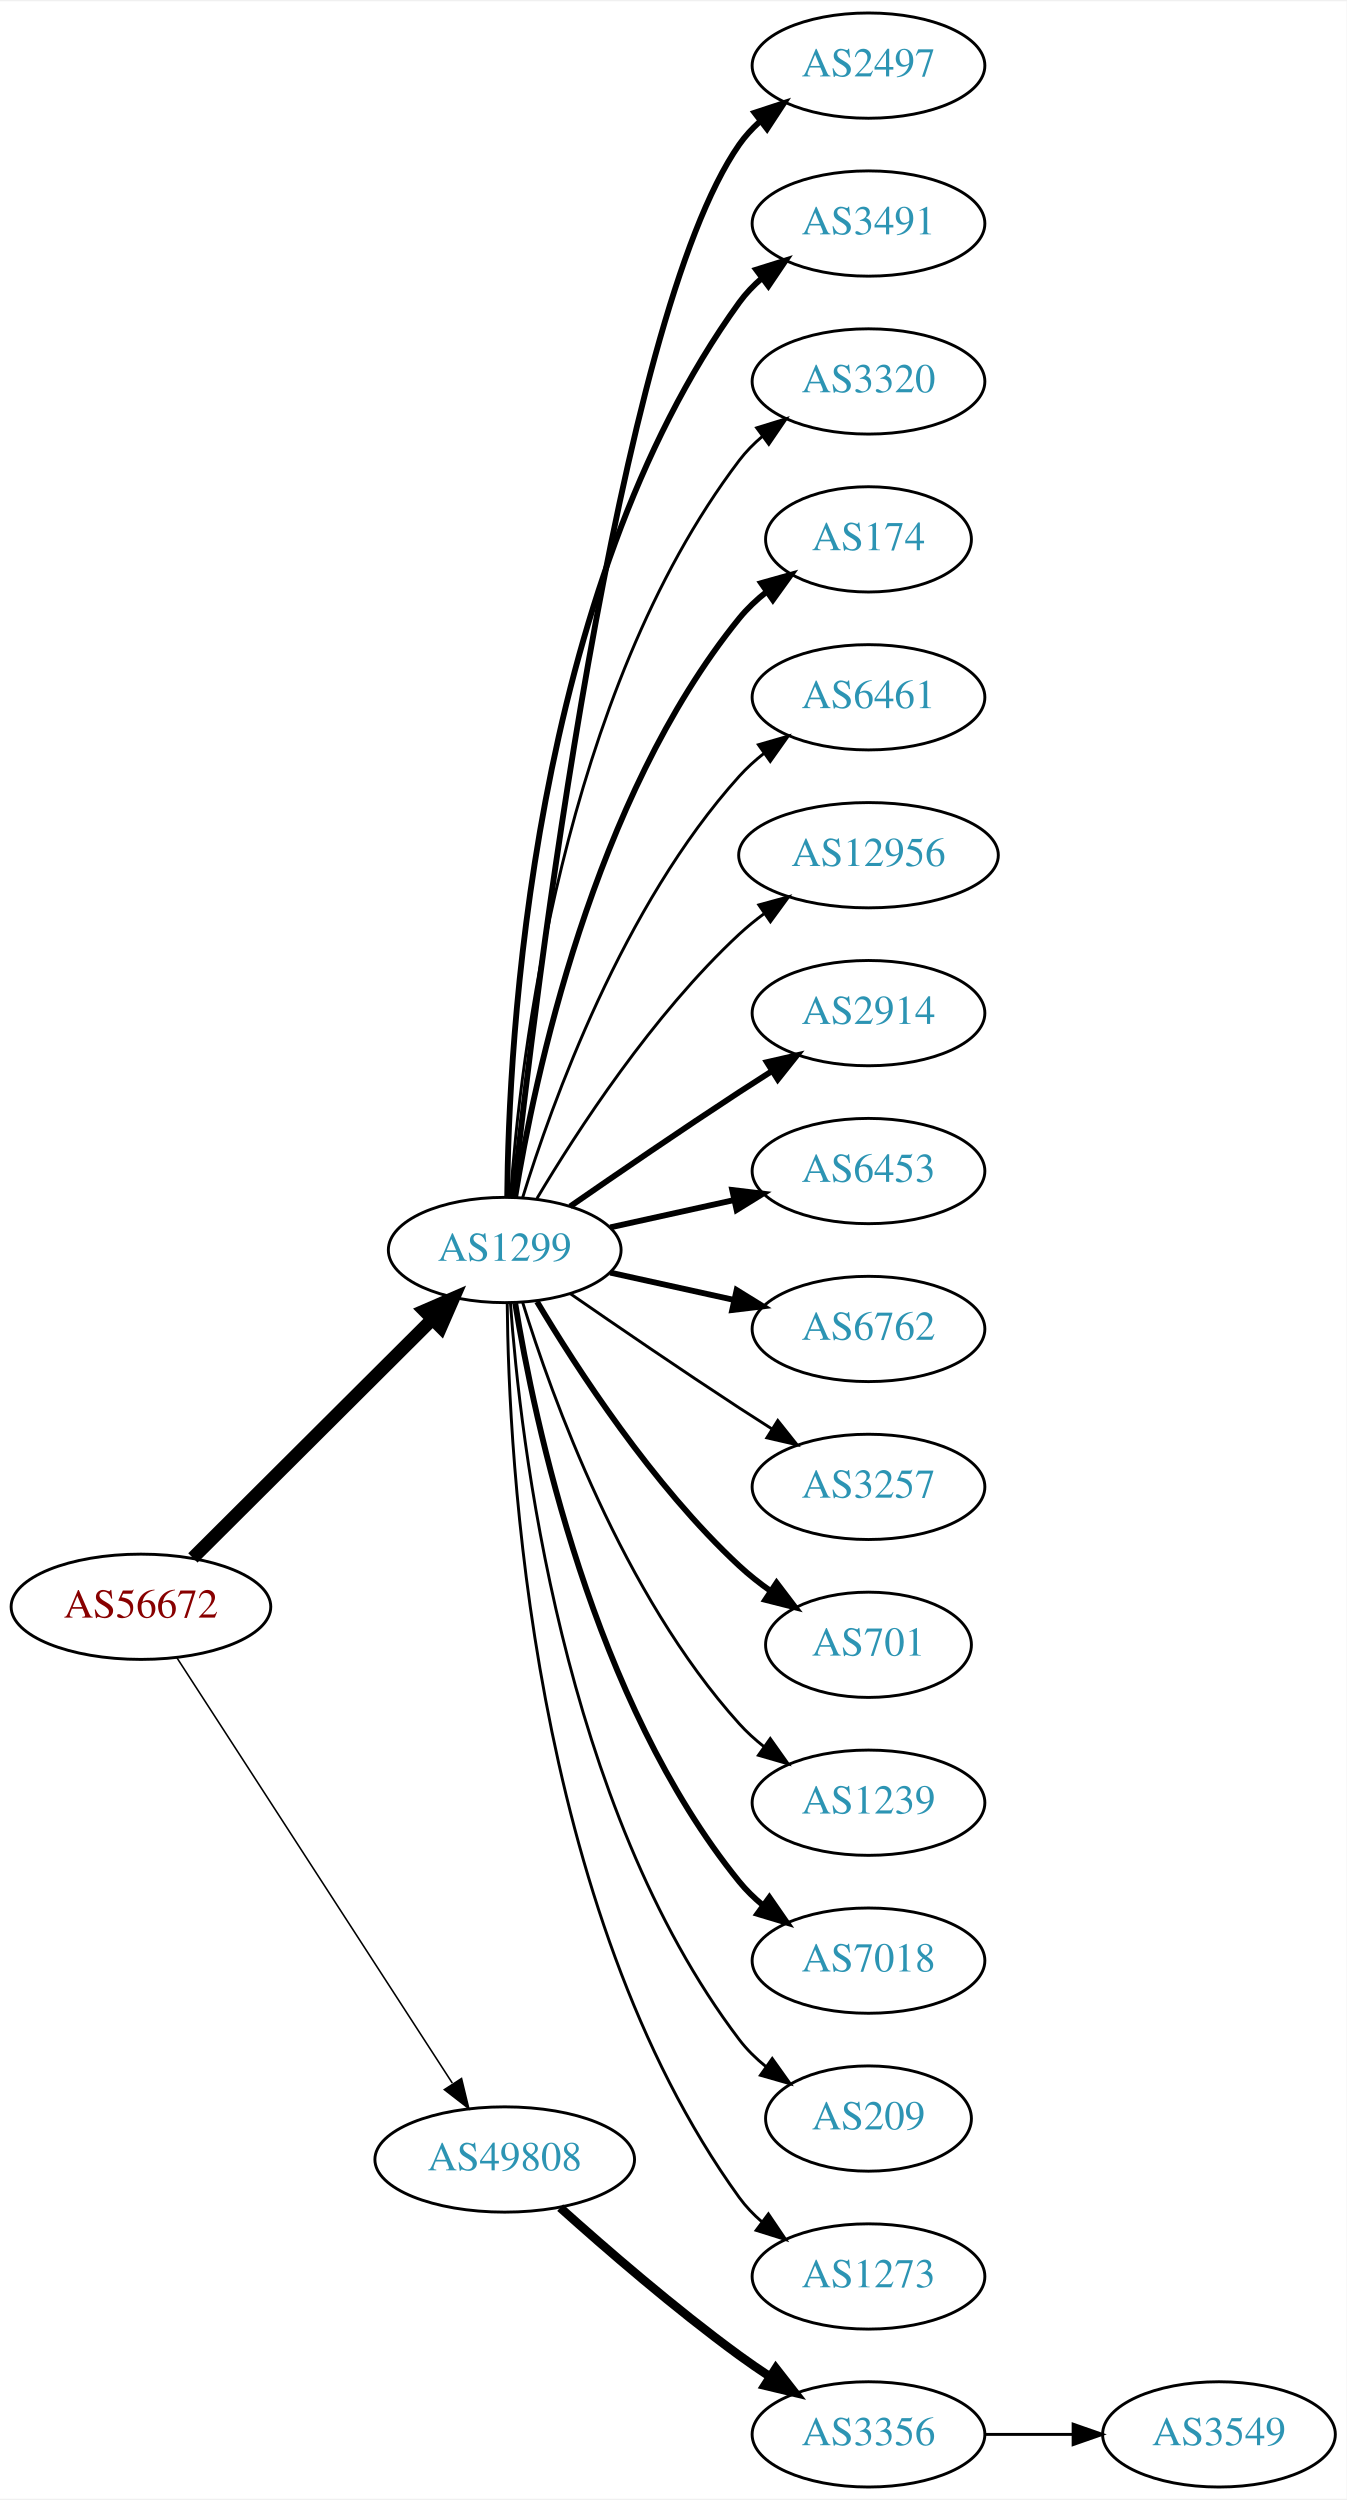
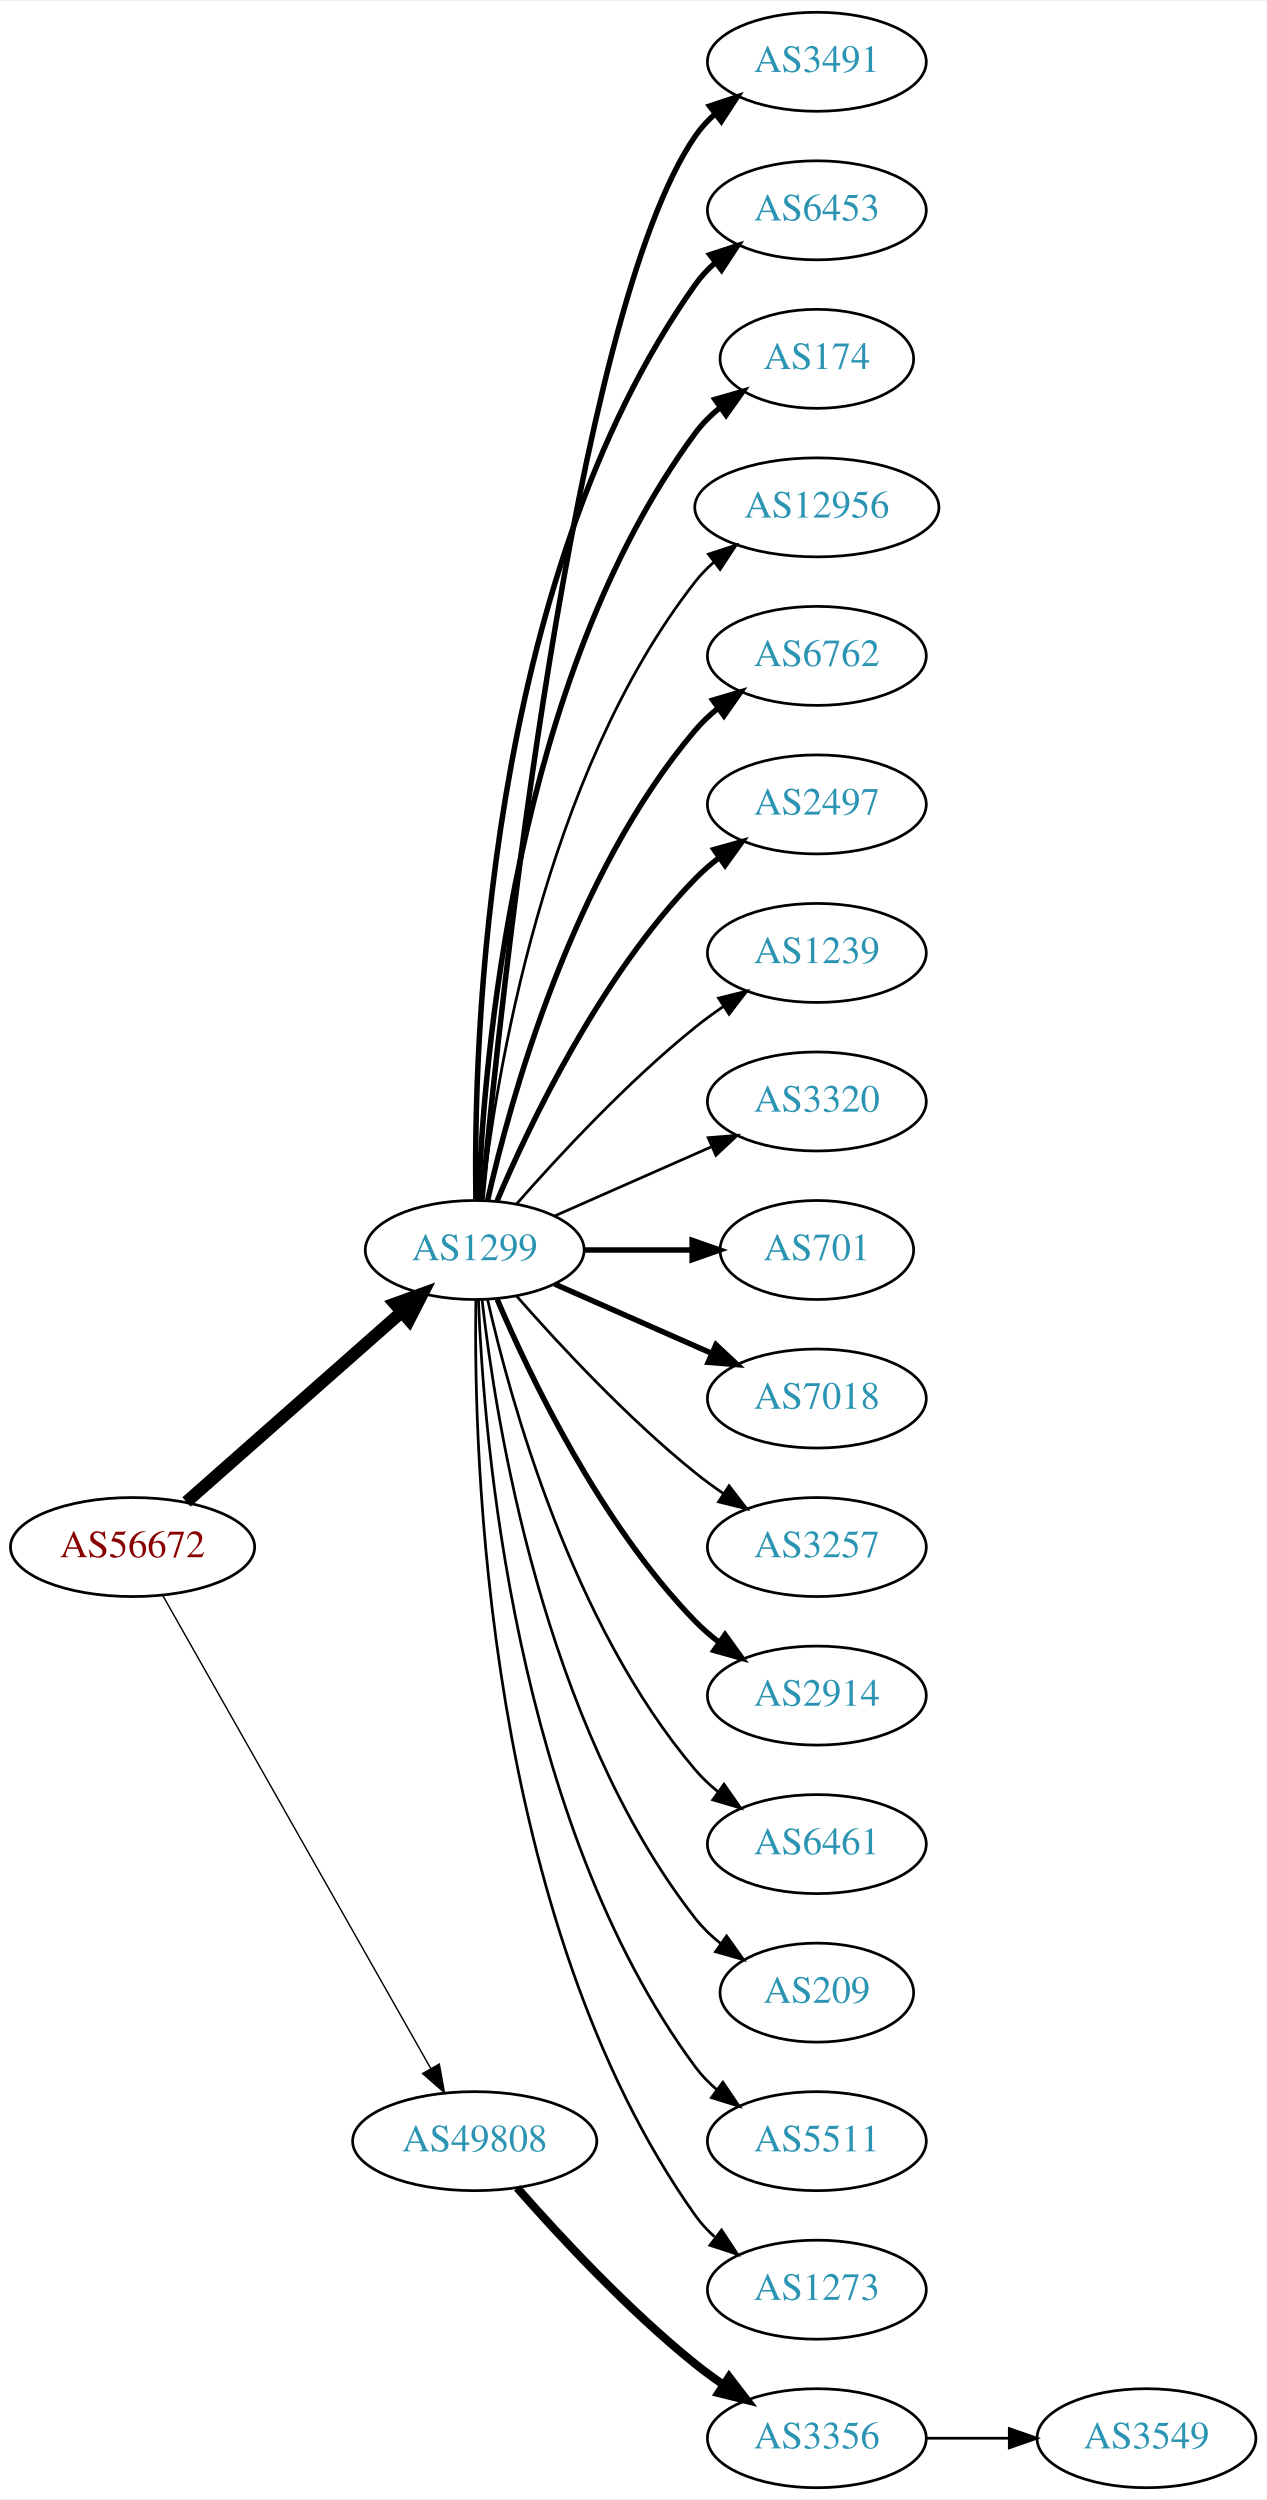
- <svg xmlns="http://www.w3.org/2000/svg" xmlns:xlink="http://www.w3.org/1999/xlink" width="460pt" height="854pt" viewBox="0.00 0.00 460.47 854.00">
-   <g id="graph0" class="graph" transform="scale(1 1) rotate(0) translate(4 850)">
-     <polygon fill="white" stroke="none" points="-4,4 -4,-850 456.469,-850 456.469,4 -4,4" />
+ <svg xmlns="http://www.w3.org/2000/svg" xmlns:xlink="http://www.w3.org/1999/xlink" width="460pt" height="908pt" viewBox="0.00 0.00 460.47 908.00">
+   <g id="graph0" class="graph" transform="scale(1 1) rotate(0) translate(4 904)">
+     <polygon fill="white" stroke="none" points="-4,4 -4,-904 456.469,-904 456.469,4 -4,4" />
    <g id="node1" class="node">
      <g id="a_node1">
        <a xlink:href="/asn/56672" xlink:title="AS56672 ~ ENERGIEAG-AT-AS [AT]">
-           <ellipse fill="#ffffff" stroke="black" cx="44.196" cy="-301" rx="44.393" ry="18" />
-           <text text-anchor="middle" x="44.196" y="-297.3" font-family="Times,serif" font-size="14.00" fill="#880000">AS56672</text>
+           <ellipse fill="#ffffff" stroke="black" cx="44.196" cy="-342" rx="44.393" ry="18" />
+           <text text-anchor="middle" x="44.196" y="-338.3" font-family="Times,serif" font-size="14.00" fill="#880000">AS56672</text>
        </a>
      </g>
    </g>
    <g id="node2" class="node">
      <g id="a_node2">
        <a xlink:href="/asn/1299" xlink:title="AS1299 ~ Telia Carrier [EU]">
-           <ellipse fill="#ffffff" stroke="black" cx="168.588" cy="-423" rx="39.794" ry="18" />
-           <text text-anchor="middle" x="168.588" y="-419.3" font-family="Times,serif" font-size="14.00" fill="#2c94b3">AS1299</text>
+           <ellipse fill="#ffffff" stroke="black" cx="168.588" cy="-450" rx="39.794" ry="18" />
+           <text text-anchor="middle" x="168.588" y="-446.3" font-family="Times,serif" font-size="14.00" fill="#2c94b3">AS1299</text>
        </a>
      </g>
    </g>
    <g id="edge1" class="edge">
-       <path fill="none" stroke="black" stroke-width="4.5" d="M61.958,-317.708C83.107,-338.789 119.618,-375.183 143.687,-399.175" />
-       <polygon fill="black" stroke="black" stroke-width="4.5" points="141.167,-402.223 151.029,-406.494 146.727,-396.646 141.167,-402.223" />
+       <path fill="none" stroke="black" stroke-width="4.5" d="M63.785,-358.403C84.602,-376.772 118.478,-406.665 141.838,-427.278" />
+       <polygon fill="black" stroke="black" stroke-width="4.5" points="139.52,-430.484 149.623,-434.148 144.73,-424.579 139.52,-430.484" />
    </g>
    <g id="node3" class="node">
      <g id="a_node3">
        <a xlink:href="/asn/49808" xlink:title="AS49808 ~ POWERSPEED-AS [AT]">
-           <ellipse fill="#ffffff" stroke="black" cx="168.588" cy="-112" rx="44.393" ry="18" />
-           <text text-anchor="middle" x="168.588" y="-108.3" font-family="Times,serif" font-size="14.00" fill="#2c94b3">AS49808</text>
+           <ellipse fill="#ffffff" stroke="black" cx="168.588" cy="-126" rx="44.393" ry="18" />
+           <text text-anchor="middle" x="168.588" y="-122.3" font-family="Times,serif" font-size="14.00" fill="#2c94b3">AS49808</text>
        </a>
      </g>
    </g>
    <g id="edge2" class="edge">
-       <path fill="none" stroke="black" stroke-width="0.54" d="M56.491,-283.558C78.077,-250.225 125.293,-177.314 150.664,-138.134" />
-       <polygon fill="black" stroke="black" stroke-width="0.54" points="153.823,-139.696 156.321,-129.4 147.947,-135.891 153.823,-139.696" />
+       <path fill="none" stroke="black" stroke-width="0.519" d="M55.212,-324.324C76.692,-286.416 127.285,-197.127 152.606,-152.441" />
+       <polygon fill="black" stroke="black" stroke-width="0.519" points="155.721,-154.043 157.606,-143.617 149.631,-150.592 155.721,-154.043" />
    </g>
    <g id="node4" class="node">
      <g id="a_node4">
-         <a xlink:href="/asn/2497" xlink:title="AS2497 ~ Internet Initiative Japan Inc. [JP]">
-           <ellipse fill="#ffffff" stroke="black" cx="292.98" cy="-828" rx="39.794" ry="18" />
-           <text text-anchor="middle" x="292.98" y="-824.3" font-family="Times,serif" font-size="14.00" fill="#2c94b3">AS2497</text>
+         <a xlink:href="/asn/3491" xlink:title="AS3491 ~ PCCW Global, Inc. [US]">
+           <ellipse fill="#ffffff" stroke="black" cx="292.98" cy="-882" rx="39.794" ry="18" />
+           <text text-anchor="middle" x="292.98" y="-878.3" font-family="Times,serif" font-size="14.00" fill="#2c94b3">AS3491</text>
        </a>
      </g>
    </g>
    <g id="edge3" class="edge">
-       <path fill="none" stroke="black" stroke-width="2" d="M171.49,-441.09C178.808,-508.033 206.86,-740.932 248.784,-801 250.758,-803.828 253.133,-806.422 255.742,-808.786" />
-       <polygon fill="black" stroke="black" stroke-width="2" points="254.033,-811.886 264.097,-815.196 258.294,-806.332 254.033,-811.886" />
+       <path fill="none" stroke="black" stroke-width="2" d="M171.241,-468.401C177.853,-538.783 204.216,-790.221 248.784,-855 250.739,-857.842 253.101,-860.444 255.701,-862.814" />
+       <polygon fill="black" stroke="black" stroke-width="2" points="253.983,-865.909 264.042,-869.235 258.252,-860.362 253.983,-865.909" />
    </g>
    <g id="node5" class="node">
      <g id="a_node5">
-         <a xlink:href="/asn/3491" xlink:title="AS3491 ~ PCCW Global, Inc. [US]">
-           <ellipse fill="#ffffff" stroke="black" cx="292.98" cy="-774" rx="39.794" ry="18" />
-           <text text-anchor="middle" x="292.98" y="-770.3" font-family="Times,serif" font-size="14.00" fill="#2c94b3">AS3491</text>
+         <a xlink:href="/asn/6453" xlink:title="AS6453 ~ TATA COMMUNICATIONS (AMERICA) INC [US]">
+           <ellipse fill="#ffffff" stroke="black" cx="292.98" cy="-828" rx="39.794" ry="18" />
+           <text text-anchor="middle" x="292.98" y="-824.3" font-family="Times,serif" font-size="14.00" fill="#2c94b3">AS6453</text>
        </a>
      </g>
    </g>
    <g id="edge4" class="edge">
-       <path fill="none" stroke="black" stroke-width="2" d="M169.44,-441.078C169.89,-493.561 177.542,-648.452 248.784,-747 250.986,-750.046 253.648,-752.825 256.555,-755.341" />
-       <polygon fill="black" stroke="black" stroke-width="2" points="254.57,-758.226 264.68,-761.392 258.751,-752.612 254.57,-758.226" />
+       <path fill="none" stroke="black" stroke-width="2" d="M169.005,-468.362C168.15,-523.958 172.336,-693.241 248.784,-801 250.78,-803.813 253.17,-806.396 255.788,-808.753" />
+       <polygon fill="black" stroke="black" stroke-width="2" points="254.09,-811.86 264.16,-815.152 258.341,-806.298 254.09,-811.86" />
    </g>
    <g id="node6" class="node">
      <g id="a_node6">
-         <a xlink:href="/asn/3320" xlink:title="AS3320 ~ DTAG [DE]">
-           <ellipse fill="#ffffff" stroke="black" cx="292.98" cy="-720" rx="39.794" ry="18" />
-           <text text-anchor="middle" x="292.98" y="-716.3" font-family="Times,serif" font-size="14.00" fill="#2c94b3">AS3320</text>
+         <a xlink:href="/asn/174" xlink:title="AS174 ~ Cogent Communications [US]">
+           <ellipse fill="#ffffff" stroke="black" cx="292.98" cy="-774" rx="35.194" ry="18" />
+           <text text-anchor="middle" x="292.98" y="-770.3" font-family="Times,serif" font-size="14.00" fill="#2c94b3">AS174</text>
        </a>
      </g>
    </g>
    <g id="edge5" class="edge">
-       <path fill="none" stroke="black" d="M170.537,-441.036C173.823,-487.457 188.133,-613.007 248.784,-693 251.055,-695.995 253.763,-698.74 256.699,-701.235" />
-       <polygon fill="black" stroke="black" points="254.739,-704.138 264.864,-707.256 258.893,-698.504 254.739,-704.138" />
+       <path fill="none" stroke="black" stroke-width="2" d="M169.94,-467.993C171.766,-517.457 182.82,-657.73 248.784,-747 251.327,-750.441 254.451,-753.545 257.846,-756.318" />
+       <polygon fill="black" stroke="black" stroke-width="2" points="255.933,-759.252 266.113,-762.186 259.985,-753.544 255.933,-759.252" />
    </g>
    <g id="node7" class="node">
      <g id="a_node7">
-         <a xlink:href="/asn/174" xlink:title="AS174 ~ Cogent Communications [US]">
-           <ellipse fill="#ffffff" stroke="black" cx="292.98" cy="-666" rx="35.194" ry="18" />
-           <text text-anchor="middle" x="292.98" y="-662.3" font-family="Times,serif" font-size="14.00" fill="#2c94b3">AS174</text>
+         <a xlink:href="/asn/12956" xlink:title="AS12956 ~ TELXIUS [ES]">
+           <ellipse fill="#ffffff" stroke="black" cx="292.98" cy="-720" rx="44.393" ry="18" />
+           <text text-anchor="middle" x="292.98" y="-716.3" font-family="Times,serif" font-size="14.00" fill="#2c94b3">AS12956</text>
        </a>
      </g>
    </g>
    <g id="edge6" class="edge">
-       <path fill="none" stroke="black" stroke-width="2" d="M172.169,-441.178C178.624,-480.997 198.695,-577.286 248.784,-639 251.48,-642.322 254.7,-645.352 258.149,-648.083" />
-       <polygon fill="black" stroke="black" stroke-width="2" points="256.274,-651.043 266.474,-653.906 260.286,-645.307 256.274,-651.043" />
+       <path fill="none" stroke="black" d="M171.268,-468.129C176.098,-511.368 193.439,-622.216 248.784,-693 250.8,-695.578 253.135,-697.974 255.656,-700.188" />
+       <polygon fill="black" stroke="black" points="253.565,-702.996 263.638,-706.281 257.812,-697.432 253.565,-702.996" />
    </g>
    <g id="node8" class="node">
      <g id="a_node8">
-         <a xlink:href="/asn/6461" xlink:title="AS6461 ~ Zayo Bandwidth [US]">
-           <ellipse fill="#ffffff" stroke="black" cx="292.98" cy="-612" rx="39.794" ry="18" />
-           <text text-anchor="middle" x="292.98" y="-608.3" font-family="Times,serif" font-size="14.00" fill="#2c94b3">AS6461</text>
+         <a xlink:href="/asn/6762" xlink:title="AS6762 ~ TELECOM ITALIA SPARKLE S.p.A. [IT]">
+           <ellipse fill="#ffffff" stroke="black" cx="292.98" cy="-666" rx="39.794" ry="18" />
+           <text text-anchor="middle" x="292.98" y="-662.3" font-family="Times,serif" font-size="14.00" fill="#2c94b3">AS6762</text>
        </a>
      </g>
    </g>
    <g id="edge7" class="edge">
-       <path fill="none" stroke="black" d="M174.726,-440.94C184.629,-472.979 208.966,-540.812 248.784,-585 251.3,-587.792 254.172,-590.401 257.211,-592.812" />
-       <polygon fill="black" stroke="black" points="255.34,-595.776 265.519,-598.715 259.394,-590.07 255.34,-595.776" />
+       <path fill="none" stroke="black" stroke-width="2" d="M173.282,-468.075C181.422,-504.148 203.855,-586.14 248.784,-639 251.219,-641.864 254.035,-644.521 257.04,-646.961" />
+       <polygon fill="black" stroke="black" stroke-width="2" points="255.139,-649.905 265.3,-652.906 259.228,-644.224 255.139,-649.905" />
    </g>
    <g id="node9" class="node">
      <g id="a_node9">
-         <a xlink:href="/asn/12956" xlink:title="AS12956 ~ TELXIUS [ES]">
-           <ellipse fill="#ffffff" stroke="black" cx="292.98" cy="-558" rx="44.393" ry="18" />
-           <text text-anchor="middle" x="292.98" y="-554.3" font-family="Times,serif" font-size="14.00" fill="#2c94b3">AS12956</text>
+         <a xlink:href="/asn/2497" xlink:title="AS2497 ~ Internet Initiative Japan Inc. [JP]">
+           <ellipse fill="#ffffff" stroke="black" cx="292.98" cy="-612" rx="39.794" ry="18" />
+           <text text-anchor="middle" x="292.98" y="-608.3" font-family="Times,serif" font-size="14.00" fill="#2c94b3">AS2497</text>
        </a>
      </g>
    </g>
    <g id="edge8" class="edge">
-       <path fill="none" stroke="black" d="M179.634,-440.671C193.205,-463.472 219.137,-503.472 248.784,-531 251.391,-533.42 254.244,-535.746 257.203,-537.948" />
-       <polygon fill="black" stroke="black" points="255.481,-541.012 265.703,-543.8 259.451,-535.246 255.481,-541.012" />
+       <path fill="none" stroke="black" stroke-width="2" d="M176.779,-467.975C188.546,-495.682 214.12,-549.348 248.784,-585 251.404,-587.695 254.345,-590.239 257.428,-592.608" />
+       <polygon fill="black" stroke="black" stroke-width="2" points="255.594,-595.597 265.796,-598.455 259.603,-589.859 255.594,-595.597" />
    </g>
    <g id="node10" class="node">
      <g id="a_node10">
-         <a xlink:href="/asn/2914" xlink:title="AS2914 ~ NTT America, Inc. [US]">
-           <ellipse fill="#ffffff" stroke="black" cx="292.98" cy="-504" rx="39.794" ry="18" />
-           <text text-anchor="middle" x="292.98" y="-500.3" font-family="Times,serif" font-size="14.00" fill="#2c94b3">AS2914</text>
+         <a xlink:href="/asn/1239" xlink:title="AS1239 ~ Sprint [US]">
+           <ellipse fill="#ffffff" stroke="black" cx="292.98" cy="-558" rx="39.794" ry="18" />
+           <text text-anchor="middle" x="292.98" y="-554.3" font-family="Times,serif" font-size="14.00" fill="#2c94b3">AS1239</text>
        </a>
      </g>
    </g>
    <g id="edge9" class="edge">
-       <path fill="none" stroke="black" stroke-width="2" d="M190.945,-437.901C206.796,-448.877 228.999,-464.079 248.784,-477 252.366,-479.339 256.137,-481.759 259.897,-484.144" />
-       <polygon fill="black" stroke="black" stroke-width="2" points="258.23,-487.231 268.558,-489.596 261.959,-481.307 258.23,-487.231" />
+       <path fill="none" stroke="black" d="M183.74,-466.663C198.842,-483.894 223.963,-511.024 248.784,-531 252.04,-533.62 255.565,-536.192 259.149,-538.646" />
+       <polygon fill="black" stroke="black" points="257.237,-541.577 267.522,-544.121 261.068,-535.719 257.237,-541.577" />
    </g>
    <g id="node11" class="node">
      <g id="a_node11">
-         <a xlink:href="/asn/6453" xlink:title="AS6453 ~ TATA COMMUNICATIONS (AMERICA) INC [US]">
-           <ellipse fill="#ffffff" stroke="black" cx="292.98" cy="-450" rx="39.794" ry="18" />
-           <text text-anchor="middle" x="292.98" y="-446.3" font-family="Times,serif" font-size="14.00" fill="#2c94b3">AS6453</text>
+         <a xlink:href="/asn/3320" xlink:title="AS3320 ~ DTAG [DE]">
+           <ellipse fill="#ffffff" stroke="black" cx="292.98" cy="-504" rx="39.794" ry="18" />
+           <text text-anchor="middle" x="292.98" y="-500.3" font-family="Times,serif" font-size="14.00" fill="#2c94b3">AS3320</text>
        </a>
      </g>
    </g>
    <g id="edge10" class="edge">
-       <path fill="none" stroke="black" stroke-width="2" d="M204.661,-430.737C217.848,-433.646 233.028,-436.995 246.994,-440.076" />
-       <polygon fill="black" stroke="black" stroke-width="2" points="246.383,-443.525 256.903,-442.262 247.891,-436.69 246.383,-443.525" />
+       <path fill="none" stroke="black" d="M197.667,-462.389C214.615,-469.866 236.413,-479.483 254.782,-487.588" />
+       <polygon fill="black" stroke="black" points="253.47,-490.834 264.032,-491.669 256.296,-484.43 253.47,-490.834" />
    </g>
    <g id="node12" class="node">
      <g id="a_node12">
-         <a xlink:href="/asn/6762" xlink:title="AS6762 ~ TELECOM ITALIA SPARKLE S.p.A. [IT]">
-           <ellipse fill="#ffffff" stroke="black" cx="292.98" cy="-396" rx="39.794" ry="18" />
-           <text text-anchor="middle" x="292.98" y="-392.3" font-family="Times,serif" font-size="14.00" fill="#2c94b3">AS6762</text>
+         <a xlink:href="/asn/701" xlink:title="AS701 ~ UUNET [US]">
+           <ellipse fill="#ffffff" stroke="black" cx="292.98" cy="-450" rx="35.194" ry="18" />
+           <text text-anchor="middle" x="292.98" y="-446.3" font-family="Times,serif" font-size="14.00" fill="#2c94b3">AS701</text>
        </a>
      </g>
    </g>
    <g id="edge11" class="edge">
-       <path fill="none" stroke="black" stroke-width="2" d="M204.661,-415.263C217.848,-412.354 233.028,-409.005 246.994,-405.924" />
-       <polygon fill="black" stroke="black" stroke-width="2" points="247.891,-409.31 256.903,-403.738 246.383,-402.475 247.891,-409.31" />
+       <path fill="none" stroke="black" stroke-width="2" d="M208.314,-450C220.803,-450 234.742,-450 247.605,-450" />
+       <polygon fill="black" stroke="black" stroke-width="2" points="247.643,-453.5 257.643,-450 247.643,-446.5 247.643,-453.5" />
    </g>
    <g id="node13" class="node">
      <g id="a_node13">
+         <a xlink:href="/asn/7018" xlink:title="AS7018 ~ AT&amp;T Services, Inc. [US]">
+           <ellipse fill="#ffffff" stroke="black" cx="292.98" cy="-396" rx="39.794" ry="18" />
+           <text text-anchor="middle" x="292.98" y="-392.3" font-family="Times,serif" font-size="14.00" fill="#2c94b3">AS7018</text>
+         </a>
+       </g>
+     </g>
+     <g id="edge12" class="edge">
+       <path fill="none" stroke="black" stroke-width="2" d="M197.667,-437.611C214.615,-430.134 236.413,-420.517 254.782,-412.412" />
+       <polygon fill="black" stroke="black" stroke-width="2" points="256.296,-415.57 264.032,-408.331 253.47,-409.166 256.296,-415.57" />
+     </g>
+     <g id="node14" class="node">
+       <g id="a_node14">
        <a xlink:href="/asn/3257" xlink:title="AS3257 ~ GTT [DE]">
          <ellipse fill="#ffffff" stroke="black" cx="292.98" cy="-342" rx="39.794" ry="18" />
          <text text-anchor="middle" x="292.98" y="-338.3" font-family="Times,serif" font-size="14.00" fill="#2c94b3">AS3257</text>
        </a>
      </g>
    </g>
-     <g id="edge12" class="edge">
-       <path fill="none" stroke="black" d="M190.945,-408.099C206.796,-397.123 228.999,-381.921 248.784,-369 252.366,-366.661 256.137,-364.241 259.897,-361.856" />
-       <polygon fill="black" stroke="black" points="261.959,-364.693 268.558,-356.404 258.23,-358.769 261.959,-364.693" />
-     </g>
-     <g id="node14" class="node">
-       <g id="a_node14">
-         <a xlink:href="/asn/701" xlink:title="AS701 ~ UUNET [US]">
-           <ellipse fill="#ffffff" stroke="black" cx="292.98" cy="-288" rx="35.194" ry="18" />
-           <text text-anchor="middle" x="292.98" y="-284.3" font-family="Times,serif" font-size="14.00" fill="#2c94b3">AS701</text>
-         </a>
-       </g>
-     </g>
    <g id="edge13" class="edge">
-       <path fill="none" stroke="black" stroke-width="2" d="M179.634,-405.329C193.205,-382.528 219.137,-342.528 248.784,-315 252.081,-311.939 255.774,-309.028 259.575,-306.328" />
-       <polygon fill="black" stroke="black" stroke-width="2" points="261.549,-309.219 267.956,-300.78 257.686,-303.381 261.549,-309.219" />
+       <path fill="none" stroke="black" d="M183.74,-433.337C198.842,-416.106 223.963,-388.976 248.784,-369 252.04,-366.38 255.565,-363.808 259.149,-361.354" />
+       <polygon fill="black" stroke="black" points="261.068,-364.281 267.522,-355.879 257.237,-358.423 261.068,-364.281" />
    </g>
    <g id="node15" class="node">
      <g id="a_node15">
-         <a xlink:href="/asn/1239" xlink:title="AS1239 ~ Sprint [US]">
-           <ellipse fill="#ffffff" stroke="black" cx="292.98" cy="-234" rx="39.794" ry="18" />
-           <text text-anchor="middle" x="292.98" y="-230.3" font-family="Times,serif" font-size="14.00" fill="#2c94b3">AS1239</text>
+         <a xlink:href="/asn/2914" xlink:title="AS2914 ~ NTT America, Inc. [US]">
+           <ellipse fill="#ffffff" stroke="black" cx="292.98" cy="-288" rx="39.794" ry="18" />
+           <text text-anchor="middle" x="292.98" y="-284.3" font-family="Times,serif" font-size="14.00" fill="#2c94b3">AS2914</text>
        </a>
      </g>
    </g>
    <g id="edge14" class="edge">
-       <path fill="none" stroke="black" d="M174.726,-405.06C184.629,-373.021 208.966,-305.188 248.784,-261 251.3,-258.208 254.172,-255.599 257.211,-253.188" />
-       <polygon fill="black" stroke="black" points="259.394,-255.93 265.519,-247.285 255.34,-250.224 259.394,-255.93" />
+       <path fill="none" stroke="black" stroke-width="2" d="M176.779,-432.025C188.546,-404.318 214.12,-350.652 248.784,-315 251.404,-312.305 254.345,-309.761 257.428,-307.392" />
+       <polygon fill="black" stroke="black" stroke-width="2" points="259.603,-310.141 265.796,-301.545 255.594,-304.403 259.603,-310.141" />
    </g>
    <g id="node16" class="node">
      <g id="a_node16">
-         <a xlink:href="/asn/7018" xlink:title="AS7018 ~ AT&amp;T Services, Inc. [US]">
-           <ellipse fill="#ffffff" stroke="black" cx="292.98" cy="-180" rx="39.794" ry="18" />
-           <text text-anchor="middle" x="292.98" y="-176.3" font-family="Times,serif" font-size="14.00" fill="#2c94b3">AS7018</text>
+         <a xlink:href="/asn/6461" xlink:title="AS6461 ~ Zayo Bandwidth [US]">
+           <ellipse fill="#ffffff" stroke="black" cx="292.98" cy="-234" rx="39.794" ry="18" />
+           <text text-anchor="middle" x="292.98" y="-230.3" font-family="Times,serif" font-size="14.00" fill="#2c94b3">AS6461</text>
        </a>
      </g>
    </g>
    <g id="edge15" class="edge">
-       <path fill="none" stroke="black" stroke-width="2" d="M172.169,-404.822C178.624,-365.003 198.695,-268.714 248.784,-207 251.153,-204.082 253.926,-201.388 256.903,-198.925" />
-       <polygon fill="black" stroke="black" stroke-width="2" points="259.094,-201.659 265.125,-192.948 254.978,-195.997 259.094,-201.659" />
+       <path fill="none" stroke="black" d="M173.282,-431.925C181.422,-395.852 203.855,-313.86 248.784,-261 251.219,-258.136 254.035,-255.479 257.04,-253.039" />
+       <polygon fill="black" stroke="black" points="259.228,-255.776 265.3,-247.094 255.139,-250.095 259.228,-255.776" />
    </g>
    <g id="node17" class="node">
      <g id="a_node17">
        <a xlink:href="/asn/209" xlink:title="AS209 ~ CenturyLink Communications, LLC [US]">
-           <ellipse fill="#ffffff" stroke="black" cx="292.98" cy="-126" rx="35.194" ry="18" />
-           <text text-anchor="middle" x="292.98" y="-122.3" font-family="Times,serif" font-size="14.00" fill="#2c94b3">AS209</text>
+           <ellipse fill="#ffffff" stroke="black" cx="292.98" cy="-180" rx="35.194" ry="18" />
+           <text text-anchor="middle" x="292.98" y="-176.3" font-family="Times,serif" font-size="14.00" fill="#2c94b3">AS209</text>
        </a>
      </g>
    </g>
    <g id="edge16" class="edge">
-       <path fill="none" stroke="black" d="M170.537,-404.964C173.823,-358.543 188.133,-232.993 248.784,-153 251.369,-149.591 254.519,-146.506 257.929,-143.745" />
-       <polygon fill="black" stroke="black" points="260.068,-146.519 266.213,-137.888 256.027,-140.804 260.068,-146.519" />
+       <path fill="none" stroke="black" d="M171.268,-431.871C176.098,-388.632 193.439,-277.784 248.784,-207 251.42,-203.63 254.601,-200.569 258.029,-197.821" />
+       <polygon fill="black" stroke="black" points="260.167,-200.597 266.331,-191.98 256.139,-194.872 260.167,-200.597" />
    </g>
    <g id="node18" class="node">
      <g id="a_node18">
+         <a xlink:href="/asn/5511" xlink:title="AS5511 ~ Orange S.A. [FR]">
+           <ellipse fill="#ffffff" stroke="black" cx="292.98" cy="-126" rx="39.794" ry="18" />
+           <text text-anchor="middle" x="292.98" y="-122.3" font-family="Times,serif" font-size="14.00" fill="#2c94b3">AS5511</text>
+         </a>
+       </g>
+     </g>
+     <g id="edge17" class="edge">
+       <path fill="none" stroke="black" d="M169.94,-432.007C171.766,-382.543 182.82,-242.27 248.784,-153 251.018,-149.977 253.701,-147.214 256.621,-144.707" />
+       <polygon fill="black" stroke="black" points="258.816,-147.437 264.765,-138.669 254.647,-141.814 258.816,-147.437" />
+     </g>
+     <g id="node19" class="node">
+       <g id="a_node19">
        <a xlink:href="/asn/1273" xlink:title="AS1273 ~ Vodafone Group PLC [EU]">
          <ellipse fill="#ffffff" stroke="black" cx="292.98" cy="-72" rx="39.794" ry="18" />
          <text text-anchor="middle" x="292.98" y="-68.3" font-family="Times,serif" font-size="14.00" fill="#2c94b3">AS1273</text>
        </a>
      </g>
    </g>
-     <g id="edge17" class="edge">
-       <path fill="none" stroke="black" d="M169.44,-404.922C169.89,-352.439 177.542,-197.548 248.784,-99 250.986,-95.954 253.648,-93.175 256.555,-90.659" />
-       <polygon fill="black" stroke="black" points="258.751,-93.388 264.68,-84.608 254.57,-87.774 258.751,-93.388" />
-     </g>
-     <g id="node19" class="node">
-       <g id="a_node19">
+     <g id="edge18" class="edge">
+       <path fill="none" stroke="black" d="M169.005,-431.638C168.15,-376.042 172.336,-206.759 248.784,-99 250.78,-96.187 253.17,-93.604 255.788,-91.247" />
+       <polygon fill="black" stroke="black" points="258.341,-93.702 264.16,-84.848 254.09,-88.14 258.341,-93.702" />
+     </g>
+     <g id="node20" class="node">
+       <g id="a_node20">
        <a xlink:href="/asn/3356" xlink:title="AS3356 ~ Level 3 Parent, LLC [US]">
          <ellipse fill="#ffffff" stroke="black" cx="292.98" cy="-18" rx="39.794" ry="18" />
          <text text-anchor="middle" x="292.98" y="-14.3" font-family="Times,serif" font-size="14.00" fill="#2c94b3">AS3356</text>
        </a>
      </g>
    </g>
-     <g id="edge18" class="edge">
-       <path fill="none" stroke="black" stroke-width="3" d="M187.542,-95.522C203.211,-81.46 226.817,-61.03 248.784,-45 252.16,-42.537 255.761,-40.063 259.389,-37.667" />
-       <polygon fill="black" stroke="black" stroke-width="3" points="261.289,-40.606 267.811,-32.256 257.506,-34.716 261.289,-40.606" />
-     </g>
-     <g id="node20" class="node">
-       <g id="a_node20">
+     <g id="edge19" class="edge">
+       <path fill="none" stroke="black" stroke-width="3" d="M184.021,-109.017C199.152,-91.772 224.116,-64.852 248.784,-45 252.04,-42.38 255.565,-39.808 259.149,-37.354" />
+       <polygon fill="black" stroke="black" stroke-width="3" points="261.068,-40.281 267.522,-31.879 257.237,-34.423 261.068,-40.281" />
+     </g>
+     <g id="node21" class="node">
+       <g id="a_node21">
        <a xlink:href="/asn/3549" xlink:title="AS3549 ~ Level 3 Parent, LLC [US]">
          <ellipse fill="#ffffff" stroke="black" cx="412.823" cy="-18" rx="39.794" ry="18" />
          <text text-anchor="middle" x="412.823" y="-14.3" font-family="Times,serif" font-size="14.00" fill="#2c94b3">AS3549</text>
        </a>
      </g>
    </g>
-     <g id="edge19" class="edge">
+     <g id="edge20" class="edge">
      <path fill="none" stroke="black" d="M332.893,-18C342.446,-18 352.796,-18 362.759,-18" />
      <polygon fill="black" stroke="black" points="362.951,-21.5 372.951,-18 362.951,-14.5 362.951,-21.5" />
    </g>
  </g>
</svg>
